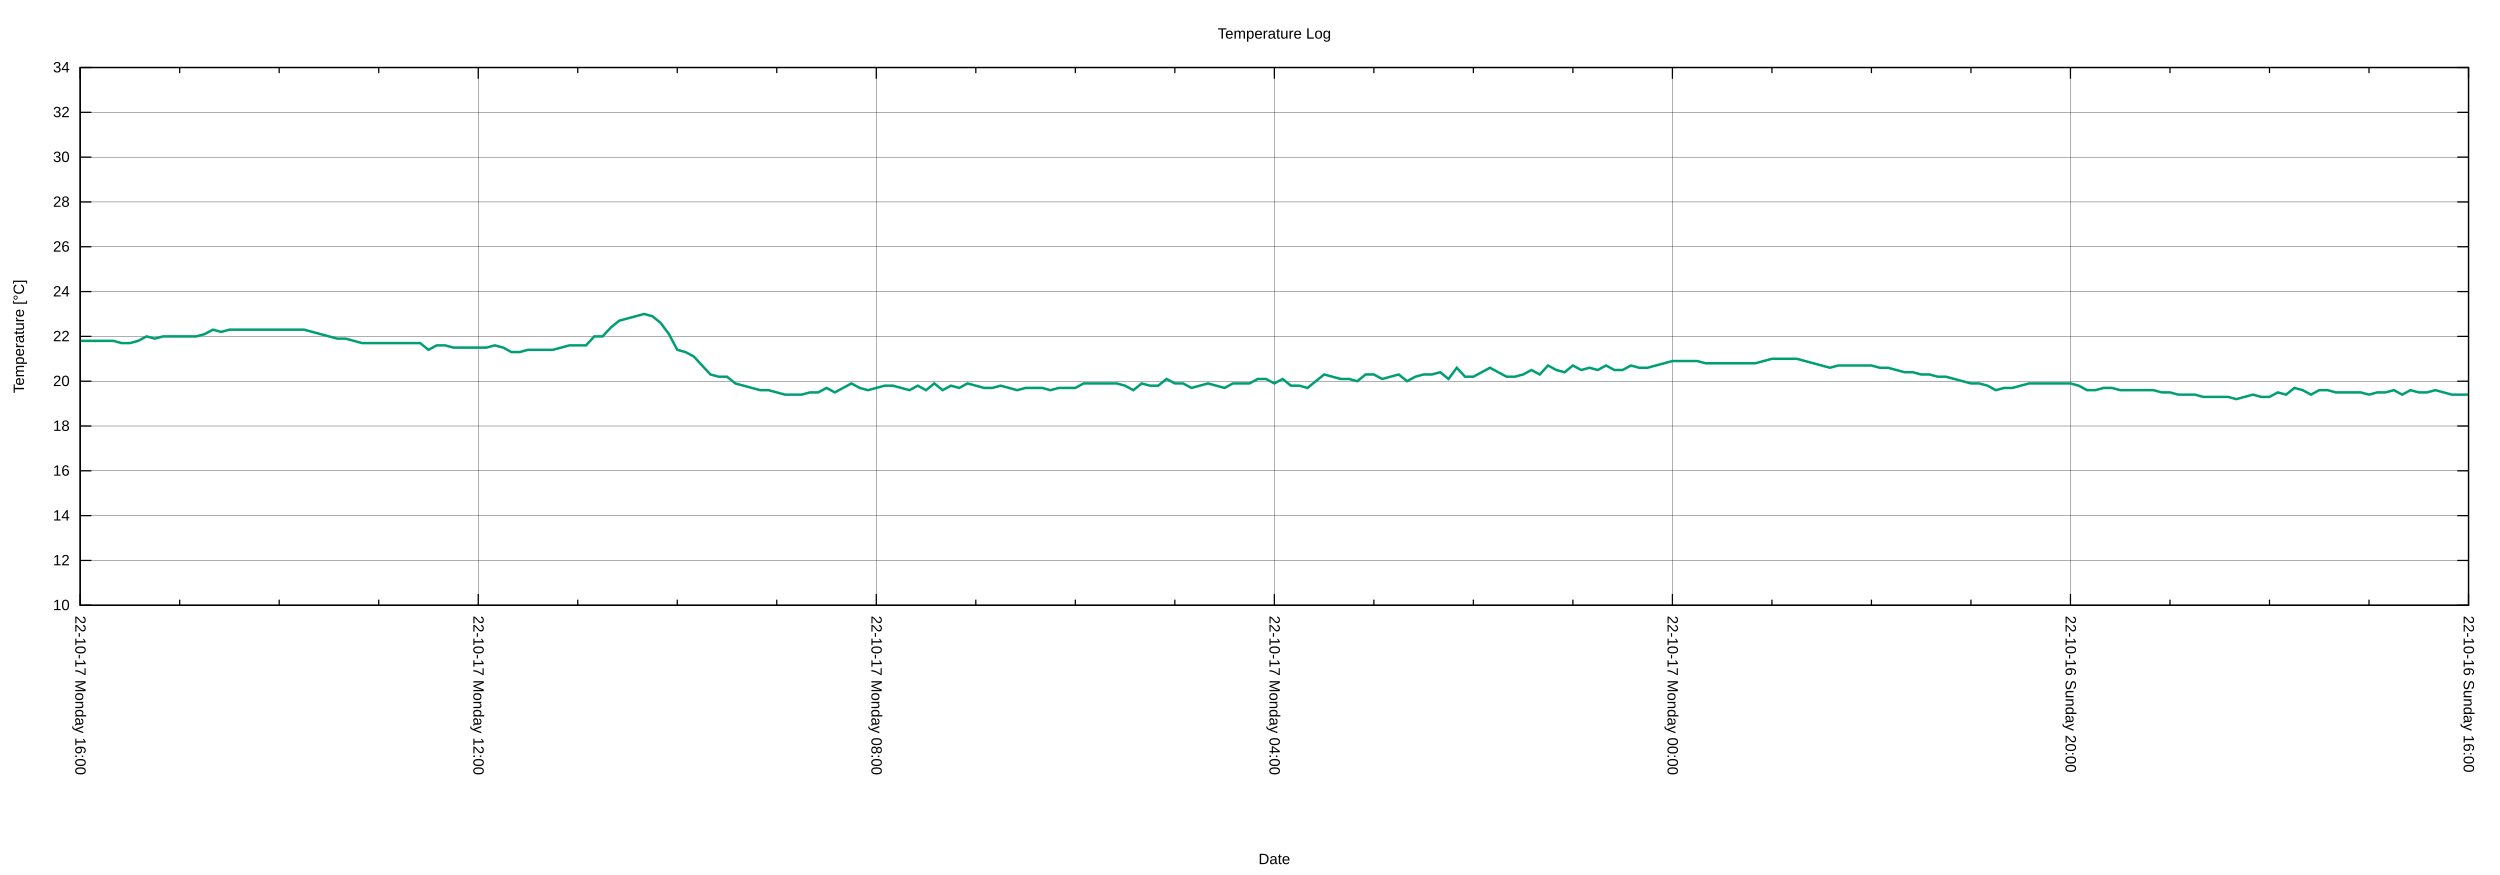
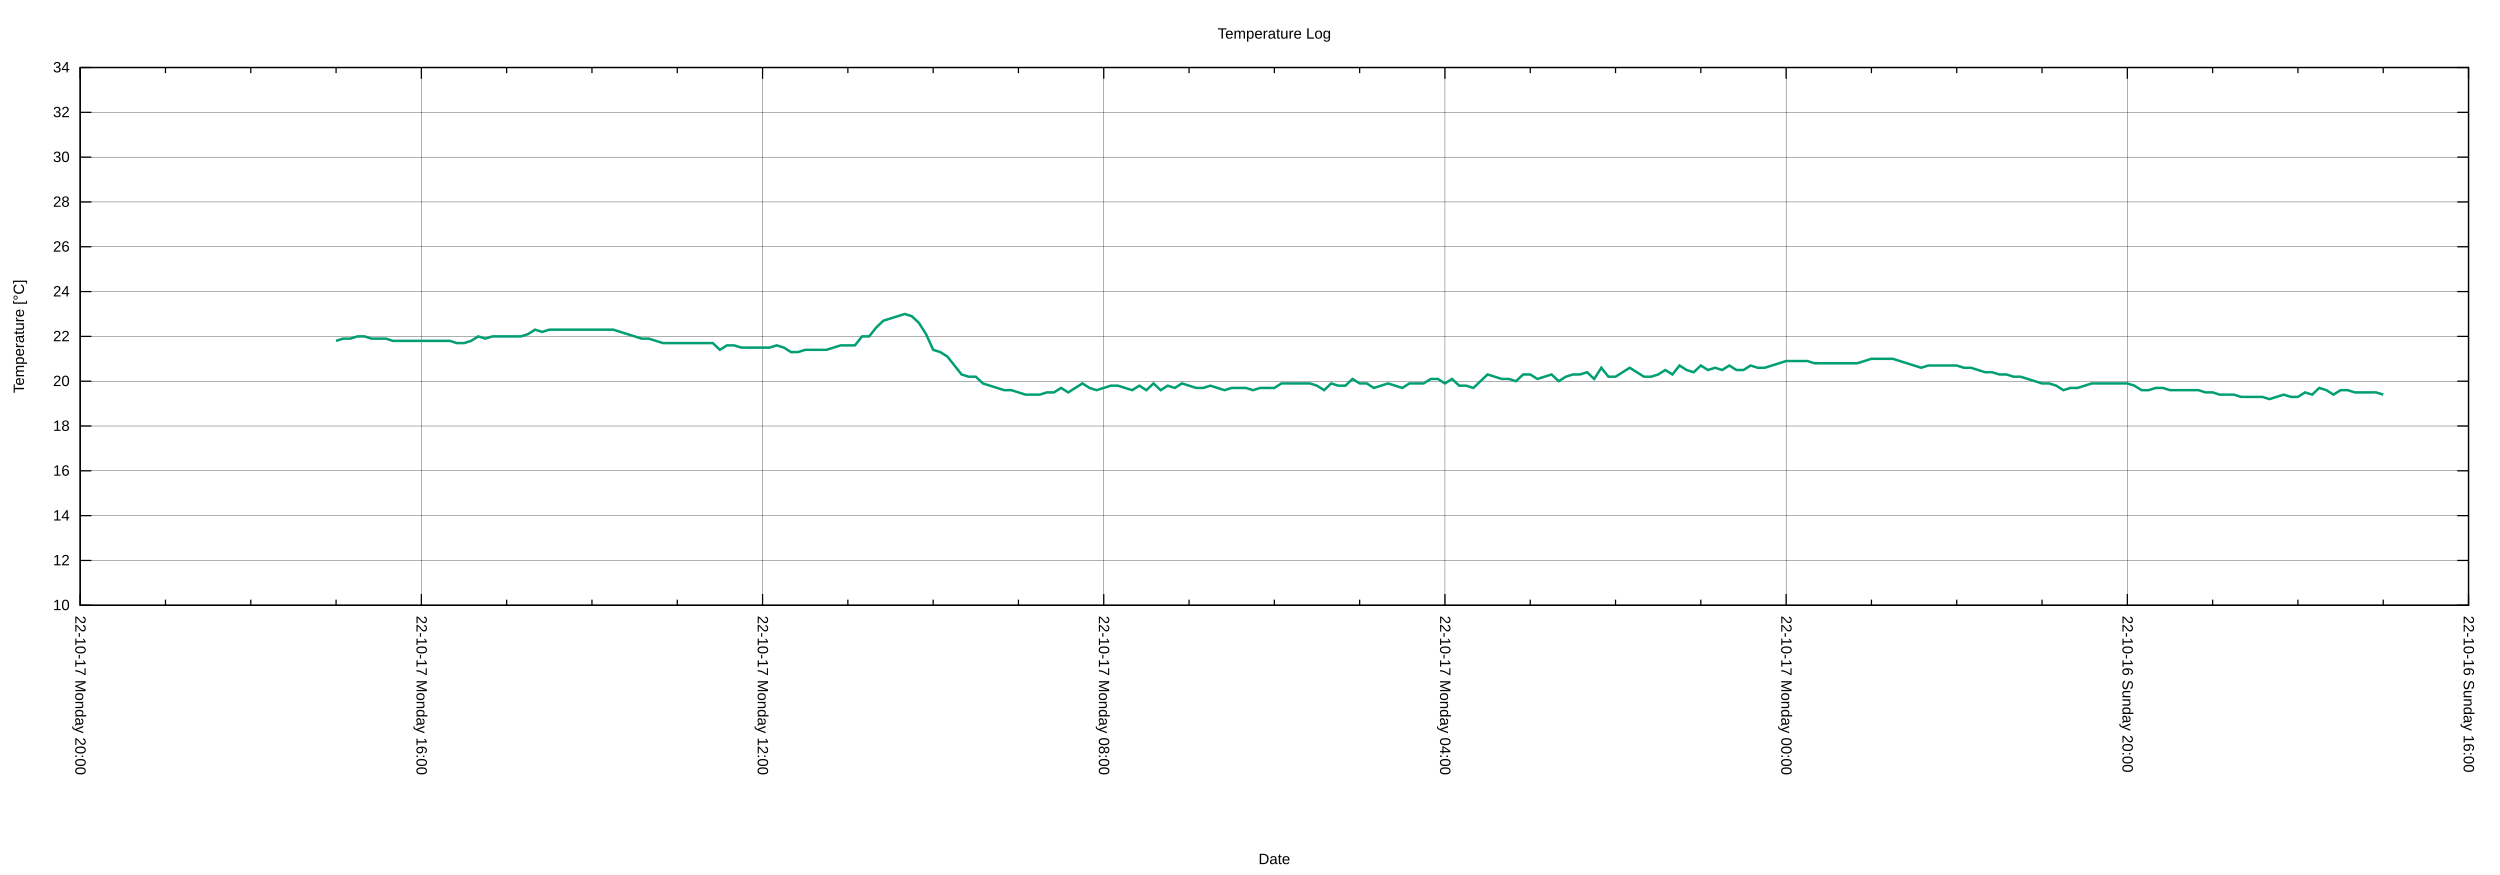
<svg xmlns="http://www.w3.org/2000/svg" xmlns:xlink="http://www.w3.org/1999/xlink" width="2000" height="700" viewBox="0 0 2000 700">
  <g id="gnuplot_canvas">
    <rect x="0" y="0" width="2000" height="700" fill="none" />
    <defs>
      <circle id="gpDot" r="0.5" stroke-width="0.5" stroke="currentColor" />
      <path id="gpPt0" stroke-width="0.222" stroke="currentColor" d="M-1,0 h2 M0,-1 v2" />
      <path id="gpPt1" stroke-width="0.222" stroke="currentColor" d="M-1,-1 L1,1 M1,-1 L-1,1" />
      <path id="gpPt2" stroke-width="0.222" stroke="currentColor" d="M-1,0 L1,0 M0,-1 L0,1 M-1,-1 L1,1 M-1,1 L1,-1" />
      <rect id="gpPt3" stroke-width="0.222" stroke="currentColor" x="-1" y="-1" width="2" height="2" />
      <rect id="gpPt4" stroke-width="0.222" stroke="currentColor" fill="currentColor" x="-1" y="-1" width="2" height="2" />
      <circle id="gpPt5" stroke-width="0.222" stroke="currentColor" cx="0" cy="0" r="1" />
      <use xlink:href="#gpPt5" id="gpPt6" fill="currentColor" stroke="none" />
      <path id="gpPt7" stroke-width="0.222" stroke="currentColor" d="M0,-1.33 L-1.33,0.67 L1.33,0.67 z" />
      <use xlink:href="#gpPt7" id="gpPt8" fill="currentColor" stroke="none" />
      <use xlink:href="#gpPt7" id="gpPt9" stroke="currentColor" transform="rotate(180)" />
      <use xlink:href="#gpPt9" id="gpPt10" fill="currentColor" stroke="none" />
      <use xlink:href="#gpPt3" id="gpPt11" stroke="currentColor" transform="rotate(45)" />
      <use xlink:href="#gpPt11" id="gpPt12" fill="currentColor" stroke="none" />
      <path id="gpPt13" stroke-width="0.222" stroke="currentColor" d="M0,1.330 L1.265,0.411 L0.782,-1.067 L-0.782,-1.076 L-1.265,0.411 z" />
      <use xlink:href="#gpPt13" id="gpPt14" fill="currentColor" stroke="none" />
      <filter id="textbox" filterUnits="objectBoundingBox" x="0" y="0" height="1" width="1">
        <feFlood flood-color="white" flood-opacity="1" result="bgnd" />
        <feComposite in="SourceGraphic" in2="bgnd" operator="atop" />
      </filter>
      <filter id="greybox" filterUnits="objectBoundingBox" x="0" y="0" height="1" width="1">
        <feFlood flood-color="lightgrey" flood-opacity="1" result="grey" />
        <feComposite in="SourceGraphic" in2="grey" operator="atop" />
      </filter>
    </defs>
    <g fill="none" color="white" stroke="currentColor" stroke-width="1.00" stroke-linecap="butt" stroke-linejoin="miter">
</g>
    <g fill="none" color="black" stroke="currentColor" stroke-width="1.00" stroke-linecap="butt" stroke-linejoin="miter">
</g>
    <g fill="none" color="black" stroke="black" stroke-width="0.25" stroke-linecap="butt" stroke-linejoin="miter">
</g>
    <g fill="none" color="black" stroke="currentColor" stroke-width="0.25" stroke-linecap="butt" stroke-linejoin="miter">
      <path stroke="black" class="gridline" d="M64.14,484.21 L1974.82,484.21  " />
    </g>
    <g fill="none" color="black" stroke="black" stroke-width="1.00" stroke-linecap="butt" stroke-linejoin="miter">
</g>
    <g fill="none" color="black" stroke="currentColor" stroke-width="1.00" stroke-linecap="butt" stroke-linejoin="miter">
      <path stroke="black" d="M64.14,484.21 L73.14,484.21 M1974.82,484.21 L1965.82,484.21  " />
      <g transform="translate(55.75,488.11)" stroke="none" fill="black" font-family="Arial" font-size="12.00" text-anchor="end">
        <text>
          <tspan font-family="Arial"> 10</tspan>
        </text>
      </g>
    </g>
    <g fill="none" color="black" stroke="currentColor" stroke-width="1.00" stroke-linecap="butt" stroke-linejoin="miter">
</g>
    <g fill="none" color="black" stroke="black" stroke-width="0.25" stroke-linecap="butt" stroke-linejoin="miter">
</g>
    <g fill="none" color="black" stroke="currentColor" stroke-width="0.25" stroke-linecap="butt" stroke-linejoin="miter">
      <path stroke="black" class="gridline" d="M64.14,448.36 L1974.82,448.36  " />
    </g>
    <g fill="none" color="black" stroke="black" stroke-width="1.00" stroke-linecap="butt" stroke-linejoin="miter">
</g>
    <g fill="none" color="black" stroke="currentColor" stroke-width="1.00" stroke-linecap="butt" stroke-linejoin="miter">
      <path stroke="black" d="M64.14,448.36 L73.14,448.36 M1974.82,448.36 L1965.82,448.36  " />
      <g transform="translate(55.75,452.26)" stroke="none" fill="black" font-family="Arial" font-size="12.00" text-anchor="end">
        <text>
          <tspan font-family="Arial"> 12</tspan>
        </text>
      </g>
    </g>
    <g fill="none" color="black" stroke="currentColor" stroke-width="1.00" stroke-linecap="butt" stroke-linejoin="miter">
</g>
    <g fill="none" color="black" stroke="black" stroke-width="0.25" stroke-linecap="butt" stroke-linejoin="miter">
</g>
    <g fill="none" color="black" stroke="currentColor" stroke-width="0.25" stroke-linecap="butt" stroke-linejoin="miter">
      <path stroke="black" class="gridline" d="M64.14,412.51 L1974.82,412.51  " />
    </g>
    <g fill="none" color="black" stroke="black" stroke-width="1.00" stroke-linecap="butt" stroke-linejoin="miter">
</g>
    <g fill="none" color="black" stroke="currentColor" stroke-width="1.00" stroke-linecap="butt" stroke-linejoin="miter">
      <path stroke="black" d="M64.14,412.51 L73.14,412.51 M1974.82,412.51 L1965.82,412.51  " />
      <g transform="translate(55.75,416.41)" stroke="none" fill="black" font-family="Arial" font-size="12.00" text-anchor="end">
        <text>
          <tspan font-family="Arial"> 14</tspan>
        </text>
      </g>
    </g>
    <g fill="none" color="black" stroke="currentColor" stroke-width="1.00" stroke-linecap="butt" stroke-linejoin="miter">
</g>
    <g fill="none" color="black" stroke="black" stroke-width="0.25" stroke-linecap="butt" stroke-linejoin="miter">
</g>
    <g fill="none" color="black" stroke="currentColor" stroke-width="0.25" stroke-linecap="butt" stroke-linejoin="miter">
      <path stroke="black" class="gridline" d="M64.14,376.66 L1974.82,376.66  " />
    </g>
    <g fill="none" color="black" stroke="black" stroke-width="1.00" stroke-linecap="butt" stroke-linejoin="miter">
</g>
    <g fill="none" color="black" stroke="currentColor" stroke-width="1.00" stroke-linecap="butt" stroke-linejoin="miter">
      <path stroke="black" d="M64.14,376.66 L73.14,376.66 M1974.82,376.66 L1965.82,376.66  " />
      <g transform="translate(55.75,380.56)" stroke="none" fill="black" font-family="Arial" font-size="12.00" text-anchor="end">
        <text>
          <tspan font-family="Arial"> 16</tspan>
        </text>
      </g>
    </g>
    <g fill="none" color="black" stroke="currentColor" stroke-width="1.00" stroke-linecap="butt" stroke-linejoin="miter">
</g>
    <g fill="none" color="black" stroke="black" stroke-width="0.25" stroke-linecap="butt" stroke-linejoin="miter">
</g>
    <g fill="none" color="black" stroke="currentColor" stroke-width="0.25" stroke-linecap="butt" stroke-linejoin="miter">
      <path stroke="black" class="gridline" d="M64.14,340.81 L1974.82,340.81  " />
    </g>
    <g fill="none" color="black" stroke="black" stroke-width="1.00" stroke-linecap="butt" stroke-linejoin="miter">
</g>
    <g fill="none" color="black" stroke="currentColor" stroke-width="1.00" stroke-linecap="butt" stroke-linejoin="miter">
      <path stroke="black" d="M64.14,340.81 L73.14,340.81 M1974.82,340.81 L1965.82,340.81  " />
      <g transform="translate(55.75,344.71)" stroke="none" fill="black" font-family="Arial" font-size="12.00" text-anchor="end">
        <text>
          <tspan font-family="Arial"> 18</tspan>
        </text>
      </g>
    </g>
    <g fill="none" color="black" stroke="currentColor" stroke-width="1.00" stroke-linecap="butt" stroke-linejoin="miter">
</g>
    <g fill="none" color="black" stroke="black" stroke-width="0.25" stroke-linecap="butt" stroke-linejoin="miter">
</g>
    <g fill="none" color="black" stroke="currentColor" stroke-width="0.25" stroke-linecap="butt" stroke-linejoin="miter">
      <path stroke="black" class="gridline" d="M64.14,304.96 L1974.82,304.96  " />
    </g>
    <g fill="none" color="black" stroke="black" stroke-width="1.00" stroke-linecap="butt" stroke-linejoin="miter">
</g>
    <g fill="none" color="black" stroke="currentColor" stroke-width="1.00" stroke-linecap="butt" stroke-linejoin="miter">
      <path stroke="black" d="M64.14,304.96 L73.14,304.96 M1974.82,304.96 L1965.82,304.96  " />
      <g transform="translate(55.75,308.86)" stroke="none" fill="black" font-family="Arial" font-size="12.00" text-anchor="end">
        <text>
          <tspan font-family="Arial"> 20</tspan>
        </text>
      </g>
    </g>
    <g fill="none" color="black" stroke="currentColor" stroke-width="1.00" stroke-linecap="butt" stroke-linejoin="miter">
</g>
    <g fill="none" color="black" stroke="black" stroke-width="0.25" stroke-linecap="butt" stroke-linejoin="miter">
</g>
    <g fill="none" color="black" stroke="currentColor" stroke-width="0.25" stroke-linecap="butt" stroke-linejoin="miter">
      <path stroke="black" class="gridline" d="M64.14,269.11 L1974.82,269.11  " />
    </g>
    <g fill="none" color="black" stroke="black" stroke-width="1.00" stroke-linecap="butt" stroke-linejoin="miter">
</g>
    <g fill="none" color="black" stroke="currentColor" stroke-width="1.00" stroke-linecap="butt" stroke-linejoin="miter">
      <path stroke="black" d="M64.14,269.11 L73.14,269.11 M1974.82,269.11 L1965.82,269.11  " />
      <g transform="translate(55.75,273.01)" stroke="none" fill="black" font-family="Arial" font-size="12.00" text-anchor="end">
        <text>
          <tspan font-family="Arial"> 22</tspan>
        </text>
      </g>
    </g>
    <g fill="none" color="black" stroke="currentColor" stroke-width="1.00" stroke-linecap="butt" stroke-linejoin="miter">
</g>
    <g fill="none" color="black" stroke="black" stroke-width="0.25" stroke-linecap="butt" stroke-linejoin="miter">
</g>
    <g fill="none" color="black" stroke="currentColor" stroke-width="0.25" stroke-linecap="butt" stroke-linejoin="miter">
      <path stroke="black" class="gridline" d="M64.14,233.26 L1974.82,233.26  " />
    </g>
    <g fill="none" color="black" stroke="black" stroke-width="1.00" stroke-linecap="butt" stroke-linejoin="miter">
</g>
    <g fill="none" color="black" stroke="currentColor" stroke-width="1.00" stroke-linecap="butt" stroke-linejoin="miter">
      <path stroke="black" d="M64.14,233.26 L73.14,233.26 M1974.82,233.26 L1965.82,233.26  " />
      <g transform="translate(55.75,237.16)" stroke="none" fill="black" font-family="Arial" font-size="12.00" text-anchor="end">
        <text>
          <tspan font-family="Arial"> 24</tspan>
        </text>
      </g>
    </g>
    <g fill="none" color="black" stroke="currentColor" stroke-width="1.00" stroke-linecap="butt" stroke-linejoin="miter">
</g>
    <g fill="none" color="black" stroke="black" stroke-width="0.25" stroke-linecap="butt" stroke-linejoin="miter">
</g>
    <g fill="none" color="black" stroke="currentColor" stroke-width="0.25" stroke-linecap="butt" stroke-linejoin="miter">
      <path stroke="black" class="gridline" d="M64.14,197.41 L1974.82,197.41  " />
    </g>
    <g fill="none" color="black" stroke="black" stroke-width="1.00" stroke-linecap="butt" stroke-linejoin="miter">
</g>
    <g fill="none" color="black" stroke="currentColor" stroke-width="1.00" stroke-linecap="butt" stroke-linejoin="miter">
      <path stroke="black" d="M64.14,197.41 L73.14,197.41 M1974.82,197.41 L1965.82,197.41  " />
      <g transform="translate(55.75,201.31)" stroke="none" fill="black" font-family="Arial" font-size="12.00" text-anchor="end">
        <text>
          <tspan font-family="Arial"> 26</tspan>
        </text>
      </g>
    </g>
    <g fill="none" color="black" stroke="currentColor" stroke-width="1.00" stroke-linecap="butt" stroke-linejoin="miter">
</g>
    <g fill="none" color="black" stroke="black" stroke-width="0.25" stroke-linecap="butt" stroke-linejoin="miter">
</g>
    <g fill="none" color="black" stroke="currentColor" stroke-width="0.25" stroke-linecap="butt" stroke-linejoin="miter">
      <path stroke="black" class="gridline" d="M64.14,161.56 L1974.82,161.56  " />
    </g>
    <g fill="none" color="black" stroke="black" stroke-width="1.00" stroke-linecap="butt" stroke-linejoin="miter">
</g>
    <g fill="none" color="black" stroke="currentColor" stroke-width="1.00" stroke-linecap="butt" stroke-linejoin="miter">
      <path stroke="black" d="M64.14,161.56 L73.14,161.56 M1974.82,161.56 L1965.82,161.56  " />
      <g transform="translate(55.75,165.46)" stroke="none" fill="black" font-family="Arial" font-size="12.00" text-anchor="end">
        <text>
          <tspan font-family="Arial"> 28</tspan>
        </text>
      </g>
    </g>
    <g fill="none" color="black" stroke="currentColor" stroke-width="1.00" stroke-linecap="butt" stroke-linejoin="miter">
</g>
    <g fill="none" color="black" stroke="black" stroke-width="0.25" stroke-linecap="butt" stroke-linejoin="miter">
</g>
    <g fill="none" color="black" stroke="currentColor" stroke-width="0.25" stroke-linecap="butt" stroke-linejoin="miter">
      <path stroke="black" class="gridline" d="M64.14,125.71 L1974.82,125.71  " />
    </g>
    <g fill="none" color="black" stroke="black" stroke-width="1.00" stroke-linecap="butt" stroke-linejoin="miter">
</g>
    <g fill="none" color="black" stroke="currentColor" stroke-width="1.00" stroke-linecap="butt" stroke-linejoin="miter">
      <path stroke="black" d="M64.14,125.71 L73.14,125.71 M1974.82,125.71 L1965.82,125.71  " />
      <g transform="translate(55.75,129.61)" stroke="none" fill="black" font-family="Arial" font-size="12.00" text-anchor="end">
        <text>
          <tspan font-family="Arial"> 30</tspan>
        </text>
      </g>
    </g>
    <g fill="none" color="black" stroke="currentColor" stroke-width="1.00" stroke-linecap="butt" stroke-linejoin="miter">
</g>
    <g fill="none" color="black" stroke="black" stroke-width="0.25" stroke-linecap="butt" stroke-linejoin="miter">
</g>
    <g fill="none" color="black" stroke="currentColor" stroke-width="0.25" stroke-linecap="butt" stroke-linejoin="miter">
      <path stroke="black" class="gridline" d="M64.14,89.86 L1974.82,89.86  " />
    </g>
    <g fill="none" color="black" stroke="black" stroke-width="1.00" stroke-linecap="butt" stroke-linejoin="miter">
</g>
    <g fill="none" color="black" stroke="currentColor" stroke-width="1.00" stroke-linecap="butt" stroke-linejoin="miter">
      <path stroke="black" d="M64.14,89.86 L73.14,89.86 M1974.82,89.86 L1965.82,89.86  " />
      <g transform="translate(55.75,93.76)" stroke="none" fill="black" font-family="Arial" font-size="12.00" text-anchor="end">
        <text>
          <tspan font-family="Arial"> 32</tspan>
        </text>
      </g>
    </g>
    <g fill="none" color="black" stroke="currentColor" stroke-width="1.00" stroke-linecap="butt" stroke-linejoin="miter">
</g>
    <g fill="none" color="black" stroke="black" stroke-width="0.25" stroke-linecap="butt" stroke-linejoin="miter">
</g>
    <g fill="none" color="black" stroke="currentColor" stroke-width="0.25" stroke-linecap="butt" stroke-linejoin="miter">
      <path stroke="black" class="gridline" d="M64.14,54.01 L1974.82,54.01  " />
    </g>
    <g fill="none" color="black" stroke="black" stroke-width="1.00" stroke-linecap="butt" stroke-linejoin="miter">
</g>
    <g fill="none" color="black" stroke="currentColor" stroke-width="1.00" stroke-linecap="butt" stroke-linejoin="miter">
      <path stroke="black" d="M64.14,54.01 L73.14,54.01 M1974.82,54.01 L1965.82,54.01  " />
      <g transform="translate(55.75,57.91)" stroke="none" fill="black" font-family="Arial" font-size="12.00" text-anchor="end">
        <text>
          <tspan font-family="Arial"> 34</tspan>
        </text>
      </g>
    </g>
    <g fill="none" color="black" stroke="currentColor" stroke-width="1.00" stroke-linecap="butt" stroke-linejoin="miter">
</g>
    <g fill="none" color="black" stroke="black" stroke-width="0.25" stroke-linecap="butt" stroke-linejoin="miter">
</g>
    <g fill="none" color="black" stroke="currentColor" stroke-width="0.25" stroke-linecap="butt" stroke-linejoin="miter">
      <path stroke="black" class="gridline" d="M1974.82,484.21 L1974.82,54.01  " />
    </g>
    <g fill="none" color="black" stroke="black" stroke-width="1.00" stroke-linecap="butt" stroke-linejoin="miter">
</g>
    <g fill="none" color="black" stroke="currentColor" stroke-width="1.00" stroke-linecap="butt" stroke-linejoin="miter">
      <path stroke="black" d="M1974.82,484.21 L1974.82,475.21 M1974.82,54.01 L1974.82,63.01  " />
      <g transform="translate(1970.92,492.60) rotate(90)" stroke="none" fill="black" font-family="Arial" font-size="12.00" text-anchor="start">
        <text>
          <tspan font-family="Arial">22-10-16 Sunday 16:00</tspan>
        </text>
      </g>
    </g>
    <g fill="none" color="black" stroke="currentColor" stroke-width="1.00" stroke-linecap="butt" stroke-linejoin="miter">
-       <path stroke="black" d="M1895.21,484.21 L1895.21,479.71 M1895.21,54.01 L1895.21,58.51 M1815.60,484.21 L1815.60,479.71 M1815.60,54.01 L1815.60,58.51   M1735.99,484.21 L1735.99,479.71 M1735.99,54.01 L1735.99,58.51  " />
-     </g>
-     <g fill="none" color="black" stroke="black" stroke-width="0.25" stroke-linecap="butt" stroke-linejoin="miter">
- </g>
-     <g fill="none" color="black" stroke="currentColor" stroke-width="0.25" stroke-linecap="butt" stroke-linejoin="miter">
-       <path stroke="black" class="gridline" d="M1656.37,484.21 L1656.37,54.01  " />
-     </g>
-     <g fill="none" color="black" stroke="black" stroke-width="1.00" stroke-linecap="butt" stroke-linejoin="miter">
- </g>
-     <g fill="none" color="black" stroke="currentColor" stroke-width="1.00" stroke-linecap="butt" stroke-linejoin="miter">
-       <path stroke="black" d="M1656.37,484.21 L1656.37,475.21 M1656.37,54.01 L1656.37,63.01  " />
-       <g transform="translate(1652.47,492.60) rotate(90)" stroke="none" fill="black" font-family="Arial" font-size="12.00" text-anchor="start">
+       <path stroke="black" d="M1906.58,484.21 L1906.58,479.71 M1906.58,54.01 L1906.58,58.51 M1838.34,484.21 L1838.34,479.71 M1838.34,54.01 L1838.34,58.51   M1770.10,484.21 L1770.10,479.71 M1770.10,54.01 L1770.10,58.51  " />
+     </g>
+     <g fill="none" color="black" stroke="black" stroke-width="0.25" stroke-linecap="butt" stroke-linejoin="miter">
+ </g>
+     <g fill="none" color="black" stroke="currentColor" stroke-width="0.25" stroke-linecap="butt" stroke-linejoin="miter">
+       <path stroke="black" class="gridline" d="M1701.87,484.21 L1701.87,54.01  " />
+     </g>
+     <g fill="none" color="black" stroke="black" stroke-width="1.00" stroke-linecap="butt" stroke-linejoin="miter">
+ </g>
+     <g fill="none" color="black" stroke="currentColor" stroke-width="1.00" stroke-linecap="butt" stroke-linejoin="miter">
+       <path stroke="black" d="M1701.87,484.21 L1701.87,475.21 M1701.87,54.01 L1701.87,63.01  " />
+       <g transform="translate(1697.97,492.60) rotate(90)" stroke="none" fill="black" font-family="Arial" font-size="12.00" text-anchor="start">
        <text>
          <tspan font-family="Arial">22-10-16 Sunday 20:00</tspan>
        </text>
      </g>
    </g>
    <g fill="none" color="black" stroke="currentColor" stroke-width="1.00" stroke-linecap="butt" stroke-linejoin="miter">
-       <path stroke="black" d="M1576.76,484.21 L1576.76,479.71 M1576.76,54.01 L1576.76,58.51 M1497.15,484.21 L1497.15,479.71 M1497.15,54.01 L1497.15,58.51   M1417.54,484.21 L1417.54,479.71 M1417.54,54.01 L1417.54,58.51  " />
-     </g>
-     <g fill="none" color="black" stroke="black" stroke-width="0.25" stroke-linecap="butt" stroke-linejoin="miter">
- </g>
-     <g fill="none" color="black" stroke="currentColor" stroke-width="0.25" stroke-linecap="butt" stroke-linejoin="miter">
-       <path stroke="black" class="gridline" d="M1337.93,484.21 L1337.93,54.01  " />
-     </g>
-     <g fill="none" color="black" stroke="black" stroke-width="1.00" stroke-linecap="butt" stroke-linejoin="miter">
- </g>
-     <g fill="none" color="black" stroke="currentColor" stroke-width="1.00" stroke-linecap="butt" stroke-linejoin="miter">
-       <path stroke="black" d="M1337.93,484.21 L1337.93,475.21 M1337.93,54.01 L1337.93,63.01  " />
-       <g transform="translate(1334.03,492.60) rotate(90)" stroke="none" fill="black" font-family="Arial" font-size="12.00" text-anchor="start">
+       <path stroke="black" d="M1633.63,484.21 L1633.63,479.71 M1633.63,54.01 L1633.63,58.51 M1565.39,484.21 L1565.39,479.71 M1565.39,54.01 L1565.39,58.51   M1497.15,484.21 L1497.15,479.71 M1497.15,54.01 L1497.15,58.51  " />
+     </g>
+     <g fill="none" color="black" stroke="black" stroke-width="0.25" stroke-linecap="butt" stroke-linejoin="miter">
+ </g>
+     <g fill="none" color="black" stroke="currentColor" stroke-width="0.25" stroke-linecap="butt" stroke-linejoin="miter">
+       <path stroke="black" class="gridline" d="M1428.91,484.21 L1428.91,54.01  " />
+     </g>
+     <g fill="none" color="black" stroke="black" stroke-width="1.00" stroke-linecap="butt" stroke-linejoin="miter">
+ </g>
+     <g fill="none" color="black" stroke="currentColor" stroke-width="1.00" stroke-linecap="butt" stroke-linejoin="miter">
+       <path stroke="black" d="M1428.91,484.21 L1428.91,475.21 M1428.91,54.01 L1428.91,63.01  " />
+       <g transform="translate(1425.01,492.60) rotate(90)" stroke="none" fill="black" font-family="Arial" font-size="12.00" text-anchor="start">
        <text>
          <tspan font-family="Arial">22-10-17 Monday 00:00</tspan>
        </text>
      </g>
    </g>
    <g fill="none" color="black" stroke="currentColor" stroke-width="1.00" stroke-linecap="butt" stroke-linejoin="miter">
-       <path stroke="black" d="M1258.32,484.21 L1258.32,479.71 M1258.32,54.01 L1258.32,58.51 M1178.70,484.21 L1178.70,479.71 M1178.70,54.01 L1178.70,58.51   M1099.09,484.21 L1099.09,479.71 M1099.09,54.01 L1099.09,58.51  " />
-     </g>
-     <g fill="none" color="black" stroke="black" stroke-width="0.25" stroke-linecap="butt" stroke-linejoin="miter">
- </g>
-     <g fill="none" color="black" stroke="currentColor" stroke-width="0.25" stroke-linecap="butt" stroke-linejoin="miter">
-       <path stroke="black" class="gridline" d="M1019.48,484.21 L1019.48,54.01  " />
-     </g>
-     <g fill="none" color="black" stroke="black" stroke-width="1.00" stroke-linecap="butt" stroke-linejoin="miter">
- </g>
-     <g fill="none" color="black" stroke="currentColor" stroke-width="1.00" stroke-linecap="butt" stroke-linejoin="miter">
-       <path stroke="black" d="M1019.48,484.21 L1019.48,475.21 M1019.48,54.01 L1019.48,63.01  " />
-       <g transform="translate(1015.58,492.60) rotate(90)" stroke="none" fill="black" font-family="Arial" font-size="12.00" text-anchor="start">
+       <path stroke="black" d="M1360.67,484.21 L1360.67,479.71 M1360.67,54.01 L1360.67,58.51 M1292.43,484.21 L1292.43,479.71 M1292.43,54.01 L1292.43,58.51   M1224.20,484.21 L1224.20,479.71 M1224.20,54.01 L1224.20,58.51  " />
+     </g>
+     <g fill="none" color="black" stroke="black" stroke-width="0.25" stroke-linecap="butt" stroke-linejoin="miter">
+ </g>
+     <g fill="none" color="black" stroke="currentColor" stroke-width="0.25" stroke-linecap="butt" stroke-linejoin="miter">
+       <path stroke="black" class="gridline" d="M1155.96,484.21 L1155.96,54.01  " />
+     </g>
+     <g fill="none" color="black" stroke="black" stroke-width="1.00" stroke-linecap="butt" stroke-linejoin="miter">
+ </g>
+     <g fill="none" color="black" stroke="currentColor" stroke-width="1.00" stroke-linecap="butt" stroke-linejoin="miter">
+       <path stroke="black" d="M1155.96,484.21 L1155.96,475.21 M1155.96,54.01 L1155.96,63.01  " />
+       <g transform="translate(1152.06,492.60) rotate(90)" stroke="none" fill="black" font-family="Arial" font-size="12.00" text-anchor="start">
        <text>
          <tspan font-family="Arial">22-10-17 Monday 04:00</tspan>
        </text>
      </g>
    </g>
    <g fill="none" color="black" stroke="currentColor" stroke-width="1.00" stroke-linecap="butt" stroke-linejoin="miter">
-       <path stroke="black" d="M939.87,484.21 L939.87,479.71 M939.87,54.01 L939.87,58.51 M860.26,484.21 L860.26,479.71 M860.26,54.01 L860.26,58.51   M780.65,484.21 L780.65,479.71 M780.65,54.01 L780.65,58.51  " />
-     </g>
-     <g fill="none" color="black" stroke="black" stroke-width="0.25" stroke-linecap="butt" stroke-linejoin="miter">
- </g>
-     <g fill="none" color="black" stroke="currentColor" stroke-width="0.25" stroke-linecap="butt" stroke-linejoin="miter">
-       <path stroke="black" class="gridline" d="M701.03,484.21 L701.03,54.01  " />
-     </g>
-     <g fill="none" color="black" stroke="black" stroke-width="1.00" stroke-linecap="butt" stroke-linejoin="miter">
- </g>
-     <g fill="none" color="black" stroke="currentColor" stroke-width="1.00" stroke-linecap="butt" stroke-linejoin="miter">
-       <path stroke="black" d="M701.03,484.21 L701.03,475.21 M701.03,54.01 L701.03,63.01  " />
-       <g transform="translate(697.13,492.60) rotate(90)" stroke="none" fill="black" font-family="Arial" font-size="12.00" text-anchor="start">
+       <path stroke="black" d="M1087.72,484.21 L1087.72,479.71 M1087.72,54.01 L1087.72,58.51 M1019.48,484.21 L1019.48,479.71 M1019.48,54.01 L1019.48,58.51   M951.24,484.21 L951.24,479.71 M951.24,54.01 L951.24,58.51  " />
+     </g>
+     <g fill="none" color="black" stroke="black" stroke-width="0.25" stroke-linecap="butt" stroke-linejoin="miter">
+ </g>
+     <g fill="none" color="black" stroke="currentColor" stroke-width="0.25" stroke-linecap="butt" stroke-linejoin="miter">
+       <path stroke="black" class="gridline" d="M883.00,484.21 L883.00,54.01  " />
+     </g>
+     <g fill="none" color="black" stroke="black" stroke-width="1.00" stroke-linecap="butt" stroke-linejoin="miter">
+ </g>
+     <g fill="none" color="black" stroke="currentColor" stroke-width="1.00" stroke-linecap="butt" stroke-linejoin="miter">
+       <path stroke="black" d="M883.00,484.21 L883.00,475.21 M883.00,54.01 L883.00,63.01  " />
+       <g transform="translate(879.10,492.60) rotate(90)" stroke="none" fill="black" font-family="Arial" font-size="12.00" text-anchor="start">
        <text>
          <tspan font-family="Arial">22-10-17 Monday 08:00</tspan>
        </text>
      </g>
    </g>
    <g fill="none" color="black" stroke="currentColor" stroke-width="1.00" stroke-linecap="butt" stroke-linejoin="miter">
-       <path stroke="black" d="M621.42,484.21 L621.42,479.71 M621.42,54.01 L621.42,58.51 M541.81,484.21 L541.81,479.71 M541.81,54.01 L541.81,58.51   M462.20,484.21 L462.20,479.71 M462.20,54.01 L462.20,58.51  " />
-     </g>
-     <g fill="none" color="black" stroke="black" stroke-width="0.25" stroke-linecap="butt" stroke-linejoin="miter">
- </g>
-     <g fill="none" color="black" stroke="currentColor" stroke-width="0.25" stroke-linecap="butt" stroke-linejoin="miter">
-       <path stroke="black" class="gridline" d="M382.59,484.21 L382.59,54.01  " />
-     </g>
-     <g fill="none" color="black" stroke="black" stroke-width="1.00" stroke-linecap="butt" stroke-linejoin="miter">
- </g>
-     <g fill="none" color="black" stroke="currentColor" stroke-width="1.00" stroke-linecap="butt" stroke-linejoin="miter">
-       <path stroke="black" d="M382.59,484.21 L382.59,475.21 M382.59,54.01 L382.59,63.01  " />
-       <g transform="translate(378.69,492.60) rotate(90)" stroke="none" fill="black" font-family="Arial" font-size="12.00" text-anchor="start">
+       <path stroke="black" d="M814.76,484.21 L814.76,479.71 M814.76,54.01 L814.76,58.51 M746.53,484.21 L746.53,479.71 M746.53,54.01 L746.53,58.51   M678.29,484.21 L678.29,479.71 M678.29,54.01 L678.29,58.51  " />
+     </g>
+     <g fill="none" color="black" stroke="black" stroke-width="0.25" stroke-linecap="butt" stroke-linejoin="miter">
+ </g>
+     <g fill="none" color="black" stroke="currentColor" stroke-width="0.25" stroke-linecap="butt" stroke-linejoin="miter">
+       <path stroke="black" class="gridline" d="M610.05,484.21 L610.05,54.01  " />
+     </g>
+     <g fill="none" color="black" stroke="black" stroke-width="1.00" stroke-linecap="butt" stroke-linejoin="miter">
+ </g>
+     <g fill="none" color="black" stroke="currentColor" stroke-width="1.00" stroke-linecap="butt" stroke-linejoin="miter">
+       <path stroke="black" d="M610.05,484.21 L610.05,475.21 M610.05,54.01 L610.05,63.01  " />
+       <g transform="translate(606.15,492.60) rotate(90)" stroke="none" fill="black" font-family="Arial" font-size="12.00" text-anchor="start">
        <text>
          <tspan font-family="Arial">22-10-17 Monday 12:00</tspan>
        </text>
      </g>
    </g>
    <g fill="none" color="black" stroke="currentColor" stroke-width="1.00" stroke-linecap="butt" stroke-linejoin="miter">
-       <path stroke="black" d="M302.98,484.21 L302.98,479.71 M302.98,54.01 L302.98,58.51 M223.36,484.21 L223.36,479.71 M223.36,54.01 L223.36,58.51   M143.75,484.21 L143.75,479.71 M143.75,54.01 L143.75,58.51  " />
+       <path stroke="black" d="M541.81,484.21 L541.81,479.71 M541.81,54.01 L541.81,58.51 M473.57,484.21 L473.57,479.71 M473.57,54.01 L473.57,58.51   M405.33,484.21 L405.33,479.71 M405.33,54.01 L405.33,58.51  " />
+     </g>
+     <g fill="none" color="black" stroke="black" stroke-width="0.25" stroke-linecap="butt" stroke-linejoin="miter">
+ </g>
+     <g fill="none" color="black" stroke="currentColor" stroke-width="0.25" stroke-linecap="butt" stroke-linejoin="miter">
+       <path stroke="black" class="gridline" d="M337.09,484.21 L337.09,54.01  " />
+     </g>
+     <g fill="none" color="black" stroke="black" stroke-width="1.00" stroke-linecap="butt" stroke-linejoin="miter">
+ </g>
+     <g fill="none" color="black" stroke="currentColor" stroke-width="1.00" stroke-linecap="butt" stroke-linejoin="miter">
+       <path stroke="black" d="M337.09,484.21 L337.09,475.21 M337.09,54.01 L337.09,63.01  " />
+       <g transform="translate(333.19,492.60) rotate(90)" stroke="none" fill="black" font-family="Arial" font-size="12.00" text-anchor="start">
+         <text>
+           <tspan font-family="Arial">22-10-17 Monday 16:00</tspan>
+         </text>
+       </g>
+     </g>
+     <g fill="none" color="black" stroke="currentColor" stroke-width="1.00" stroke-linecap="butt" stroke-linejoin="miter">
+       <path stroke="black" d="M268.86,484.21 L268.86,479.71 M268.86,54.01 L268.86,58.51 M200.62,484.21 L200.62,479.71 M200.62,54.01 L200.62,58.51   M132.38,484.21 L132.38,479.71 M132.38,54.01 L132.38,58.51  " />
    </g>
    <g fill="none" color="black" stroke="black" stroke-width="0.25" stroke-linecap="butt" stroke-linejoin="miter">
</g>
    <g fill="none" color="black" stroke="currentColor" stroke-width="0.25" stroke-linecap="butt" stroke-linejoin="miter">
      <path stroke="black" class="gridline" d="M64.14,484.21 L64.14,54.01  " />
    </g>
    <g fill="none" color="black" stroke="black" stroke-width="1.00" stroke-linecap="butt" stroke-linejoin="miter">
</g>
    <g fill="none" color="black" stroke="currentColor" stroke-width="1.00" stroke-linecap="butt" stroke-linejoin="miter">
      <path stroke="black" d="M64.14,484.21 L64.14,475.21 M64.14,54.01 L64.14,63.01  " />
      <g transform="translate(60.24,492.60) rotate(90)" stroke="none" fill="black" font-family="Arial" font-size="12.00" text-anchor="start">
        <text>
-           <tspan font-family="Arial">22-10-17 Monday 16:00</tspan>
+           <tspan font-family="Arial">22-10-17 Monday 20:00</tspan>
        </text>
      </g>
    </g>
    <g fill="none" color="black" stroke="currentColor" stroke-width="1.00" stroke-linecap="butt" stroke-linejoin="miter">
</g>
    <g fill="none" color="black" stroke="currentColor" stroke-width="1.00" stroke-linecap="butt" stroke-linejoin="miter">
      <path stroke="black" d="M64.14,54.01 L64.14,484.21 L1974.82,484.21 L1974.82,54.01 L64.14,54.01 Z  " />
    </g>
    <g fill="none" color="black" stroke="currentColor" stroke-width="1.00" stroke-linecap="butt" stroke-linejoin="miter">
      <g transform="translate(19.18,269.11) rotate(270)" stroke="none" fill="black" font-family="Arial" font-size="12.00" text-anchor="middle">
        <text>
          <tspan font-family="Arial">Temperature [°C]</tspan>
        </text>
      </g>
    </g>
    <g fill="none" color="black" stroke="currentColor" stroke-width="1.00" stroke-linecap="butt" stroke-linejoin="miter">
      <g transform="translate(1019.48,691.30)" stroke="none" fill="black" font-family="Arial" font-size="12.00" text-anchor="middle">
        <text>
          <tspan font-family="Arial">Date</tspan>
        </text>
      </g>
    </g>
    <g fill="none" color="black" stroke="currentColor" stroke-width="1.00" stroke-linecap="butt" stroke-linejoin="miter">
</g>
    <g id="gnuplot_plot_1">
      <g fill="none" color="white" stroke="currentColor" stroke-width="2.00" stroke-linecap="butt" stroke-linejoin="miter">
</g>
      <g fill="none" color="black" stroke="currentColor" stroke-width="2.00" stroke-linecap="butt" stroke-linejoin="miter">
-         <path stroke="rgb(  0, 158, 115)" d="M64.14,272.69 L70.77,272.69 L77.41,272.69 L84.04,272.69 L90.68,272.69 L97.31,274.49 L103.95,274.49 L110.58,272.69   L117.21,269.11 L123.85,270.90 L130.48,269.11 L137.12,269.11 L143.75,269.11 L150.39,269.11 L157.02,269.11 L163.65,267.32   L170.29,263.73 L176.92,265.52 L183.56,263.73 L190.19,263.73 L196.83,263.73 L203.46,263.73 L210.09,263.73 L216.73,263.73   L223.36,263.73 L230.00,263.73 L236.63,263.73 L243.27,263.73 L249.90,265.52 L256.53,267.32 L263.17,269.11 L269.80,270.90   L276.44,270.90 L283.07,272.69 L289.71,274.49 L296.34,274.49 L302.98,274.49 L309.61,274.49 L316.24,274.49 L322.88,274.49   L329.51,274.49 L336.15,274.49 L342.78,279.86 L349.42,276.28 L356.05,276.28 L362.68,278.07 L369.32,278.07 L375.95,278.07   L382.59,278.07 L389.22,278.07 L395.86,276.28 L402.49,278.07 L409.12,281.66 L415.76,281.66 L422.39,279.86 L429.03,279.86   L435.66,279.86 L442.30,279.86 L448.93,278.07 L455.56,276.28 L462.20,276.28 L468.83,276.28 L475.47,269.11 L482.10,269.11   L488.74,261.94 L495.37,256.56 L502.00,254.77 L508.64,252.98 L515.27,251.18 L521.91,252.98 L528.54,258.35 L535.18,267.32   L541.81,279.86 L548.44,281.66 L555.08,285.24 L561.71,292.41 L568.35,299.58 L574.98,301.37 L581.62,301.37 L588.25,306.75   L594.88,308.54 L601.52,310.34 L608.15,312.13 L614.79,312.13 L621.42,313.92 L628.06,315.71 L634.69,315.71 L641.32,315.71   L647.96,313.92 L654.59,313.92 L661.23,310.34 L667.86,313.92 L674.50,310.34 L681.13,306.75 L687.76,310.34 L694.40,312.13   L701.03,310.34 L707.67,308.54 L714.30,308.54 L720.94,310.34 L727.57,312.13 L734.20,308.54 L740.84,312.13 L747.47,306.75   L754.11,312.13 L760.74,308.54 L767.38,310.34 L774.01,306.75 L780.65,308.54 L787.28,310.34 L793.91,310.34 L800.55,308.54   L807.18,310.34 L813.82,312.13 L820.45,310.34 L827.09,310.34 L833.72,310.34 L840.35,312.13 L846.99,310.34 L853.62,310.34   L860.26,310.34 L866.89,306.75 L873.53,306.75 L880.16,306.75 L886.79,306.75 L893.43,306.75 L900.06,308.54 L906.70,312.13   L913.33,306.75 L919.97,308.54 L926.60,308.54 L933.23,303.17 L939.87,306.75 L946.50,306.75 L953.14,310.34 L959.77,308.54   L966.41,306.75 L973.04,308.54 L979.67,310.34 L986.31,306.75 L992.94,306.75 L999.58,306.75 L1006.21,303.17 L1012.85,303.17   L1019.48,306.75 L1026.11,303.17 L1032.75,308.54 L1039.38,308.54 L1046.02,310.34 L1052.65,304.96 L1059.29,299.58 L1065.92,301.37   L1072.55,303.17 L1079.19,303.17 L1085.82,304.96 L1092.46,299.58 L1099.09,299.58 L1105.73,303.17 L1112.36,301.37 L1118.99,299.58   L1125.63,304.96 L1132.26,301.37 L1138.90,299.58 L1145.53,299.58 L1152.17,297.79 L1158.80,303.17 L1165.43,294.20 L1172.07,301.37   L1178.70,301.37 L1185.34,297.79 L1191.97,294.20 L1198.61,297.79 L1205.24,301.37 L1211.87,301.37 L1218.51,299.58 L1225.14,296.00   L1231.78,299.58 L1238.41,292.41 L1245.05,296.00 L1251.68,297.79 L1258.32,292.41 L1264.95,296.00 L1271.58,294.20 L1278.22,296.00   L1284.85,292.41 L1291.49,296.00 L1298.12,296.00 L1304.76,292.41 L1311.39,294.20 L1318.02,294.20 L1324.66,292.41 L1331.29,290.62   L1337.93,288.83 L1344.56,288.83 L1351.20,288.83 L1357.83,288.83 L1364.46,290.62 L1371.10,290.62 L1377.73,290.62 L1384.37,290.62   L1391.00,290.62 L1397.64,290.62 L1404.27,290.62 L1410.90,288.83 L1417.54,287.03 L1424.17,287.03 L1430.81,287.03 L1437.44,287.03   L1444.08,288.83 L1450.71,290.62 L1457.34,292.41 L1463.98,294.20 L1470.61,292.41 L1477.25,292.41 L1483.88,292.41 L1490.52,292.41   L1497.15,292.41 L1503.78,294.20 L1510.42,294.20 L1517.05,296.00 L1523.69,297.79 L1530.32,297.79 L1536.96,299.58 L1543.59,299.58   L1550.22,301.37 L1556.86,301.37 L1563.49,303.17 L1570.13,304.96 L1576.76,306.75 L1583.40,306.75 L1590.03,308.54 L1596.66,312.13   L1603.30,310.34 L1609.93,310.34 L1616.57,308.54 L1623.20,306.75 L1629.84,306.75 L1636.47,306.75 L1643.10,306.75 L1649.74,306.75   L1656.37,306.75 L1663.01,308.54 L1669.64,312.13 L1676.28,312.13 L1682.91,310.34 L1689.54,310.34 L1696.18,312.13 L1702.81,312.13   L1709.45,312.13 L1716.08,312.13 L1722.72,312.13 L1729.35,313.92 L1735.99,313.92 L1742.62,315.71 L1749.25,315.71 L1755.89,315.71   L1762.52,317.51 L1769.16,317.51 L1775.79,317.51 L1782.43,317.51 L1789.06,319.30 L1795.69,317.51 L1802.33,315.71 L1808.96,317.51   L1815.60,317.51 L1822.23,313.92 L1828.87,315.71 L1835.50,310.34 L1842.13,312.13 L1848.77,315.71 L1855.40,312.13 L1862.04,312.13   L1868.67,313.92 L1875.31,313.92 L1881.94,313.92 L1888.57,313.92 L1895.21,315.71 L1901.84,313.92 L1908.48,313.92 L1915.11,312.13   L1921.75,315.71 L1928.38,312.13 L1935.01,313.92 L1941.65,313.92 L1948.28,312.13 L1954.92,313.92 L1961.55,315.71 L1968.19,315.71   L1974.82,315.71  " />
+         <path stroke="rgb(  0, 158, 115)" d="M268.86,272.69 L274.54,270.90 L280.23,270.90 L285.92,269.11 L291.60,269.11 L297.29,270.90 L302.98,270.90 L308.66,270.90   L314.35,272.69 L320.03,272.69 L325.72,272.69 L331.41,272.69 L337.09,272.69 L342.78,272.69 L348.47,272.69 L354.15,272.69   L359.84,272.69 L365.53,274.49 L371.21,274.49 L376.90,272.69 L382.59,269.11 L388.27,270.90 L393.96,269.11 L399.65,269.11   L405.33,269.11 L411.02,269.11 L416.71,269.11 L422.39,267.32 L428.08,263.73 L433.77,265.52 L439.45,263.73 L445.14,263.73   L450.83,263.73 L456.51,263.73 L462.20,263.73 L467.88,263.73 L473.57,263.73 L479.26,263.73 L484.94,263.73 L490.63,263.73   L496.32,265.52 L502.00,267.32 L507.69,269.11 L513.38,270.90 L519.06,270.90 L524.75,272.69 L530.44,274.49 L536.12,274.49   L541.81,274.49 L547.50,274.49 L553.18,274.49 L558.87,274.49 L564.56,274.49 L570.24,274.49 L575.93,279.86 L581.62,276.28   L587.30,276.28 L592.99,278.07 L598.68,278.07 L604.36,278.07 L610.05,278.07 L615.74,278.07 L621.42,276.28 L627.11,278.07   L632.79,281.66 L638.48,281.66 L644.17,279.86 L649.85,279.86 L655.54,279.86 L661.23,279.86 L666.91,278.07 L672.60,276.28   L678.29,276.28 L683.97,276.28 L689.66,269.11 L695.35,269.11 L701.03,261.94 L706.72,256.56 L712.41,254.77 L718.09,252.98   L723.78,251.18 L729.47,252.98 L735.15,258.35 L740.84,267.32 L746.53,279.86 L752.21,281.66 L757.90,285.24 L763.59,292.41   L769.27,299.58 L774.96,301.37 L780.65,301.37 L786.33,306.75 L792.02,308.54 L797.70,310.34 L803.39,312.13 L809.08,312.13   L814.76,313.92 L820.45,315.71 L826.14,315.71 L831.82,315.71 L837.51,313.92 L843.20,313.92 L848.88,310.34 L854.57,313.92   L860.26,310.34 L865.94,306.75 L871.63,310.34 L877.32,312.13 L883.00,310.34 L888.69,308.54 L894.38,308.54 L900.06,310.34   L905.75,312.13 L911.44,308.54 L917.12,312.13 L922.81,306.75 L928.50,312.13 L934.18,308.54 L939.87,310.34 L945.55,306.75   L951.24,308.54 L956.93,310.34 L962.61,310.34 L968.30,308.54 L973.99,310.34 L979.67,312.13 L985.36,310.34 L991.05,310.34   L996.73,310.34 L1002.42,312.13 L1008.11,310.34 L1013.79,310.34 L1019.48,310.34 L1025.17,306.75 L1030.85,306.75 L1036.54,306.75   L1042.23,306.75 L1047.91,306.75 L1053.60,308.54 L1059.29,312.13 L1064.97,306.75 L1070.66,308.54 L1076.35,308.54 L1082.03,303.17   L1087.72,306.75 L1093.41,306.75 L1099.09,310.34 L1104.78,308.54 L1110.46,306.75 L1116.15,308.54 L1121.84,310.34 L1127.52,306.75   L1133.21,306.75 L1138.90,306.75 L1144.58,303.17 L1150.27,303.17 L1155.96,306.75 L1161.64,303.17 L1167.33,308.54 L1173.02,308.54   L1178.70,310.34 L1184.39,304.96 L1190.08,299.58 L1195.76,301.37 L1201.45,303.17 L1207.14,303.17 L1212.82,304.96 L1218.51,299.58   L1224.20,299.58 L1229.88,303.17 L1235.57,301.37 L1241.26,299.58 L1246.94,304.96 L1252.63,301.37 L1258.32,299.58 L1264.00,299.58   L1269.69,297.79 L1275.37,303.17 L1281.06,294.20 L1286.75,301.37 L1292.43,301.37 L1298.12,297.79 L1303.81,294.20 L1309.49,297.79   L1315.18,301.37 L1320.87,301.37 L1326.55,299.58 L1332.24,296.00 L1337.93,299.58 L1343.61,292.41 L1349.30,296.00 L1354.99,297.79   L1360.67,292.41 L1366.36,296.00 L1372.05,294.20 L1377.73,296.00 L1383.42,292.41 L1389.11,296.00 L1394.79,296.00 L1400.48,292.41   L1406.17,294.20 L1411.85,294.20 L1417.54,292.41 L1423.22,290.62 L1428.91,288.83 L1434.60,288.83 L1440.28,288.83 L1445.97,288.83   L1451.66,290.62 L1457.34,290.62 L1463.03,290.62 L1468.72,290.62 L1474.40,290.62 L1480.09,290.62 L1485.78,290.62 L1491.46,288.83   L1497.15,287.03 L1502.84,287.03 L1508.52,287.03 L1514.21,287.03 L1519.90,288.83 L1525.58,290.62 L1531.27,292.41 L1536.96,294.20   L1542.64,292.41 L1548.33,292.41 L1554.02,292.41 L1559.70,292.41 L1565.39,292.41 L1571.08,294.20 L1576.76,294.20 L1582.45,296.00   L1588.13,297.79 L1593.82,297.79 L1599.51,299.58 L1605.19,299.58 L1610.88,301.37 L1616.57,301.37 L1622.25,303.17 L1627.94,304.96   L1633.63,306.75 L1639.31,306.75 L1645.00,308.54 L1650.69,312.13 L1656.37,310.34 L1662.06,310.34 L1667.75,308.54 L1673.43,306.75   L1679.12,306.75 L1684.81,306.75 L1690.49,306.75 L1696.18,306.75 L1701.87,306.75 L1707.55,308.54 L1713.24,312.13 L1718.93,312.13   L1724.61,310.34 L1730.30,310.34 L1735.99,312.13 L1741.67,312.13 L1747.36,312.13 L1753.04,312.13 L1758.73,312.13 L1764.42,313.92   L1770.10,313.92 L1775.79,315.71 L1781.48,315.71 L1787.16,315.71 L1792.85,317.51 L1798.54,317.51 L1804.22,317.51 L1809.91,317.51   L1815.60,319.30 L1821.28,317.51 L1826.97,315.71 L1832.66,317.51 L1838.34,317.51 L1844.03,313.92 L1849.72,315.71 L1855.40,310.34   L1861.09,312.13 L1866.78,315.71 L1872.46,312.13 L1878.15,312.13 L1883.84,313.92 L1889.52,313.92 L1895.21,313.92 L1900.89,313.92   L1906.58,315.71  " />
      </g>
    </g>
    <g fill="none" color="black" stroke="currentColor" stroke-width="2.00" stroke-linecap="butt" stroke-linejoin="miter">
</g>
    <g fill="none" color="black" stroke="black" stroke-width="1.00" stroke-linecap="butt" stroke-linejoin="miter">
</g>
    <g fill="none" color="black" stroke="currentColor" stroke-width="1.00" stroke-linecap="butt" stroke-linejoin="miter">
      <path stroke="black" d="M64.14,54.01 L64.14,484.21 L1974.82,484.21 L1974.82,54.01 L64.14,54.01 Z  " />
    </g>
    <g fill="none" color="black" stroke="currentColor" stroke-width="1.00" stroke-linecap="butt" stroke-linejoin="miter">
      <g transform="translate(1019.48,30.91)" stroke="none" fill="black" font-family="Arial" font-size="12.00" text-anchor="middle">
        <text>
          <tspan font-family="Arial">Temperature Log</tspan>
        </text>
      </g>
    </g>
    <g fill="none" color="black" stroke="currentColor" stroke-width="1.00" stroke-linecap="butt" stroke-linejoin="miter">
</g>
  </g>
</svg>
